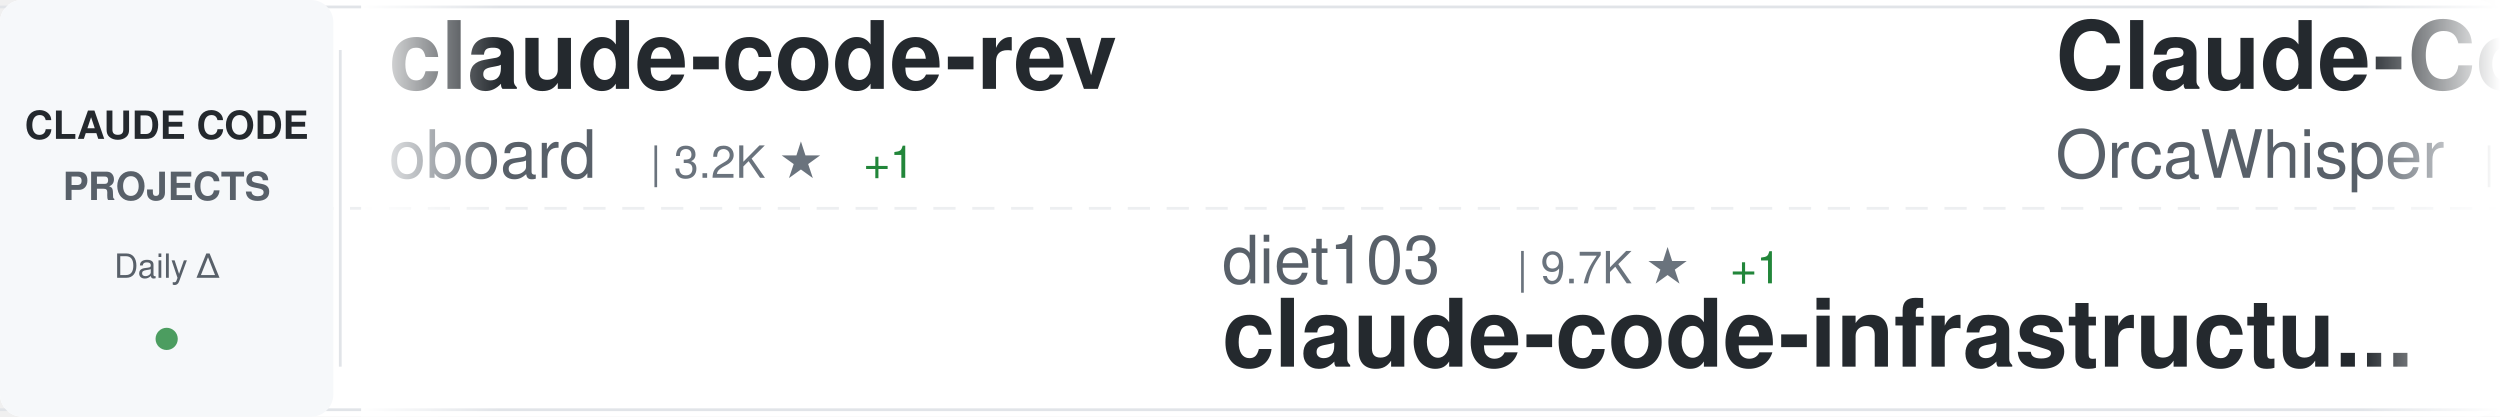
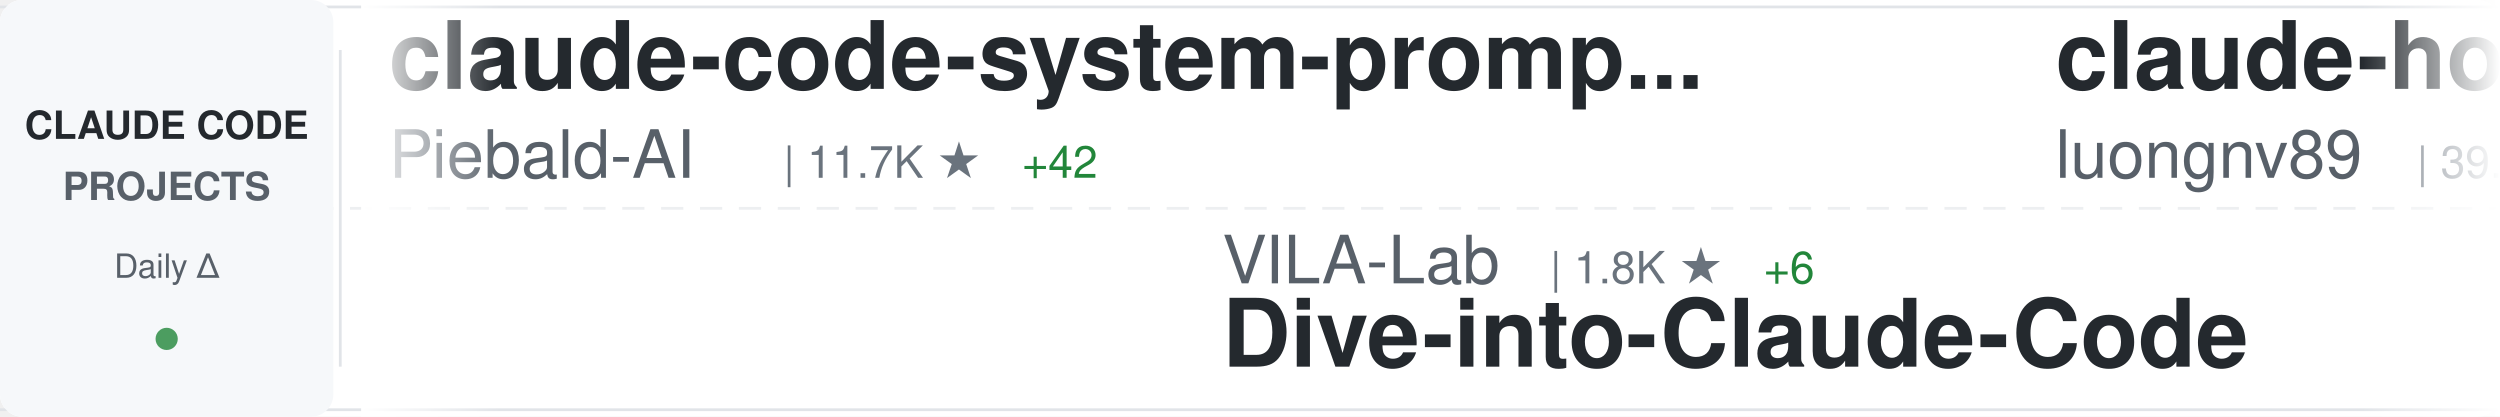
<svg xmlns="http://www.w3.org/2000/svg" width="900" height="150">
  <defs>
    <linearGradient id="awesomeLeftFade" x1="0%" y1="0%" x2="100%" y2="0%">
      <stop offset="0%" style="stop-color:#ffffff;stop-opacity:1" />
      <stop offset="100%" style="stop-color:#ffffff;stop-opacity:0" />
    </linearGradient>
    <linearGradient id="awesomeRightFade" x1="0%" y1="0%" x2="100%" y2="0%">
      <stop offset="0%" style="stop-color:#ffffff;stop-opacity:0" />
      <stop offset="100%" style="stop-color:#ffffff;stop-opacity:1" />
    </linearGradient>
  </defs>
  <rect width="900" height="150" fill="#ffffff" rx="8" />
  <rect x="0" y="2" width="900" height="1" fill="#e1e4e8" />
  <rect x="0" y="147" width="900" height="1" fill="#e1e4e8" />
  <line x1="0" y1="75" x2="900" y2="75" stroke="#e1e4e8" stroke-width="1" stroke-dasharray="8 6" opacity="0.6" />
  <rect x="0" y="0" width="120" height="150" fill="#f6f8fa" rx="8" />
  <text x="60" y="50" font-family="-apple-system, BlinkMacSystemFont, 'Segoe UI', Helvetica, Arial, sans-serif" font-size="14" font-weight="600" fill="#24292e" text-anchor="middle">CLAUDE CODE</text>
  <text x="60" y="72" font-family="-apple-system, BlinkMacSystemFont, 'Segoe UI', Helvetica, Arial, sans-serif" font-size="14" font-weight="600" fill="#586069" text-anchor="middle">PROJECTS</text>
  <text x="60" y="100" font-family="-apple-system, BlinkMacSystemFont, 'Segoe UI', Helvetica, Arial, sans-serif" font-size="12" font-weight="500" fill="#586069" text-anchor="middle">Daily Δ</text>
  <circle cx="60" cy="122" r="4" fill="#22863a" opacity="0.8" />
  <rect x="122" y="18" width="1" height="114" fill="#e1e4e8" />
  <clipPath id="awesomeTickerClip">
    <rect x="130" y="0" width="770" height="150" />
  </clipPath>
  <g clip-path="url(#awesomeTickerClip)">
    <g id="awesomeTickerItems">
      <animateTransform attributeName="transform" attributeType="XML" type="translate" from="0 0" to="-3000 0" dur="54s" repeatCount="indefinite" />
      <g transform="translate(0, 0)">
-         <text x="140" y="32" font-family="-apple-system, BlinkMacSystemFont, 'Segoe UI', Helvetica, Arial, sans-serif" font-size="34" font-weight="600" fill="#24292e">claude-code-rev</text>
-         <text x="140" y="64" font-family="-apple-system, BlinkMacSystemFont, 'Segoe UI', Helvetica, Arial, sans-serif" font-size="24" font-weight="400" fill="#586069">oboard</text>
-         <text x="234" y="64" font-family="-apple-system, BlinkMacSystemFont, 'Segoe UI', Helvetica, Arial, sans-serif" font-size="16" font-weight="500" fill="#6a737d">| 3.2K ★</text>
-         <text x="311" y="64" font-family="-apple-system, BlinkMacSystemFont, 'Segoe UI', Helvetica, Arial, sans-serif" font-size="16" font-weight="500" fill="#22863a"> +1</text>
+         <text x="140" y="32" font-family="-apple-system, BlinkMacSystemFont, 'Segoe UI', Helvetica, Arial, sans-serif" font-size="34" font-weight="600" fill="#24292e">claude-code-system-promp...</text>
+         <text x="140" y="64" font-family="-apple-system, BlinkMacSystemFont, 'Segoe UI', Helvetica, Arial, sans-serif" font-size="24" font-weight="400" fill="#586069">Piebald-AI</text>
+         <text x="282" y="64" font-family="-apple-system, BlinkMacSystemFont, 'Segoe UI', Helvetica, Arial, sans-serif" font-size="16" font-weight="500" fill="#6a737d">| 11.7K ★</text>
+         <text x="368" y="64" font-family="-apple-system, BlinkMacSystemFont, 'Segoe UI', Helvetica, Arial, sans-serif" font-size="16" font-weight="500" fill="#22863a"> +42</text>
      </g>
      <g transform="translate(300, 0)">
-         <text x="140" y="102" font-family="-apple-system, BlinkMacSystemFont, 'Segoe UI', Helvetica, Arial, sans-serif" font-size="24" font-weight="400" fill="#586069">diet103</text>
-         <text x="246" y="102" font-family="-apple-system, BlinkMacSystemFont, 'Segoe UI', Helvetica, Arial, sans-serif" font-size="16" font-weight="500" fill="#6a737d">| 9.7K ★</text>
-         <text x="323" y="102" font-family="-apple-system, BlinkMacSystemFont, 'Segoe UI', Helvetica, Arial, sans-serif" font-size="16" font-weight="500" fill="#22863a"> +1</text>
-         <text x="140" y="132" font-family="-apple-system, BlinkMacSystemFont, 'Segoe UI', Helvetica, Arial, sans-serif" font-size="34" font-weight="600" fill="#24292e">claude-code-infrastructu...</text>
+         <text x="140" y="102" font-family="-apple-system, BlinkMacSystemFont, 'Segoe UI', Helvetica, Arial, sans-serif" font-size="24" font-weight="400" fill="#586069">VILA-Lab</text>
+         <text x="258" y="102" font-family="-apple-system, BlinkMacSystemFont, 'Segoe UI', Helvetica, Arial, sans-serif" font-size="16" font-weight="500" fill="#6a737d">| 1.8K ★</text>
+         <text x="335" y="102" font-family="-apple-system, BlinkMacSystemFont, 'Segoe UI', Helvetica, Arial, sans-serif" font-size="16" font-weight="500" fill="#22863a"> +6</text>
+         <text x="140" y="132" font-family="-apple-system, BlinkMacSystemFont, 'Segoe UI', Helvetica, Arial, sans-serif" font-size="34" font-weight="600" fill="#24292e">Dive-into-Claude-Code</text>
      </g>
      <g transform="translate(600, 0)">
-         <text x="140" y="32" font-family="-apple-system, BlinkMacSystemFont, 'Segoe UI', Helvetica, Arial, sans-serif" font-size="34" font-weight="600" fill="#24292e">Claude-Code</text>
-         <text x="140" y="64" font-family="-apple-system, BlinkMacSystemFont, 'Segoe UI', Helvetica, Arial, sans-serif" font-size="24" font-weight="400" fill="#586069">OrcaWhisper</text>
-         <text x="294" y="64" font-family="-apple-system, BlinkMacSystemFont, 'Segoe UI', Helvetica, Arial, sans-serif" font-size="16" font-weight="500" fill="#6a737d">| 83 ★</text>
+         <text x="140" y="32" font-family="-apple-system, BlinkMacSystemFont, 'Segoe UI', Helvetica, Arial, sans-serif" font-size="34" font-weight="600" fill="#24292e">claude-howto</text>
+         <text x="140" y="64" font-family="-apple-system, BlinkMacSystemFont, 'Segoe UI', Helvetica, Arial, sans-serif" font-size="24" font-weight="400" fill="#586069">luongnv89</text>
+         <text x="270" y="64" font-family="-apple-system, BlinkMacSystemFont, 'Segoe UI', Helvetica, Arial, sans-serif" font-size="16" font-weight="500" fill="#6a737d">| 39.4K ★</text>
+         <text x="356" y="64" font-family="-apple-system, BlinkMacSystemFont, 'Segoe UI', Helvetica, Arial, sans-serif" font-size="16" font-weight="500" fill="#22863a"> +58</text>
      </g>
      <g transform="translate(900, 0)">
-         <text x="140" y="102" font-family="-apple-system, BlinkMacSystemFont, 'Segoe UI', Helvetica, Arial, sans-serif" font-size="24" font-weight="400" fill="#586069">fazxes</text>
-         <text x="234" y="102" font-family="-apple-system, BlinkMacSystemFont, 'Segoe UI', Helvetica, Arial, sans-serif" font-size="16" font-weight="500" fill="#6a737d">| 225 ★</text>
-         <text x="302" y="102" font-family="-apple-system, BlinkMacSystemFont, 'Segoe UI', Helvetica, Arial, sans-serif" font-size="16" font-weight="500" fill="#22863a"> +1</text>
-         <text x="140" y="132" font-family="-apple-system, BlinkMacSystemFont, 'Segoe UI', Helvetica, Arial, sans-serif" font-size="34" font-weight="600" fill="#24292e">Claude-code</text>
+         <text x="140" y="102" font-family="-apple-system, BlinkMacSystemFont, 'Segoe UI', Helvetica, Arial, sans-serif" font-size="24" font-weight="400" fill="#586069">davila7</text>
+         <text x="246" y="102" font-family="-apple-system, BlinkMacSystemFont, 'Segoe UI', Helvetica, Arial, sans-serif" font-size="16" font-weight="500" fill="#6a737d">| 28.5K ★</text>
+         <text x="332" y="102" font-family="-apple-system, BlinkMacSystemFont, 'Segoe UI', Helvetica, Arial, sans-serif" font-size="16" font-weight="500" fill="#22863a"> +27</text>
+         <text x="140" y="132" font-family="-apple-system, BlinkMacSystemFont, 'Segoe UI', Helvetica, Arial, sans-serif" font-size="34" font-weight="600" fill="#24292e">claude-code-templates</text>
      </g>
      <g transform="translate(1200, 0)">
-         <text x="140" y="32" font-family="-apple-system, BlinkMacSystemFont, 'Segoe UI', Helvetica, Arial, sans-serif" font-size="34" font-weight="600" fill="#24292e">claude-code-webui</text>
-         <text x="140" y="64" font-family="-apple-system, BlinkMacSystemFont, 'Segoe UI', Helvetica, Arial, sans-serif" font-size="24" font-weight="400" fill="#586069">sugyan</text>
-         <text x="234" y="64" font-family="-apple-system, BlinkMacSystemFont, 'Segoe UI', Helvetica, Arial, sans-serif" font-size="16" font-weight="500" fill="#6a737d">| 1.1K ★</text>
+         <text x="140" y="32" font-family="-apple-system, BlinkMacSystemFont, 'Segoe UI', Helvetica, Arial, sans-serif" font-size="34" font-weight="600" fill="#24292e">collection-claude-code-s...</text>
+         <text x="140" y="64" font-family="-apple-system, BlinkMacSystemFont, 'Segoe UI', Helvetica, Arial, sans-serif" font-size="24" font-weight="400" fill="#586069">chauncygu</text>
+         <text x="270" y="64" font-family="-apple-system, BlinkMacSystemFont, 'Segoe UI', Helvetica, Arial, sans-serif" font-size="16" font-weight="500" fill="#6a737d">| 2.7K ★</text>
+         <text x="347" y="64" font-family="-apple-system, BlinkMacSystemFont, 'Segoe UI', Helvetica, Arial, sans-serif" font-size="16" font-weight="500" fill="#22863a"> +1</text>
      </g>
      <g transform="translate(1500, 0)">
-         <text x="140" y="102" font-family="-apple-system, BlinkMacSystemFont, 'Segoe UI', Helvetica, Arial, sans-serif" font-size="24" font-weight="400" fill="#586069">Yeachan-Heo</text>
-         <text x="294" y="102" font-family="-apple-system, BlinkMacSystemFont, 'Segoe UI', Helvetica, Arial, sans-serif" font-size="16" font-weight="500" fill="#6a737d">| 37.6K ★</text>
-         <text x="380" y="102" font-family="-apple-system, BlinkMacSystemFont, 'Segoe UI', Helvetica, Arial, sans-serif" font-size="16" font-weight="500" fill="#22863a"> +63</text>
-         <text x="140" y="132" font-family="-apple-system, BlinkMacSystemFont, 'Segoe UI', Helvetica, Arial, sans-serif" font-size="34" font-weight="600" fill="#24292e">oh-my-claudecode</text>
+         <text x="140" y="102" font-family="-apple-system, BlinkMacSystemFont, 'Segoe UI', Helvetica, Arial, sans-serif" font-size="24" font-weight="400" fill="#586069">fuergaosi233</text>
+         <text x="306" y="102" font-family="-apple-system, BlinkMacSystemFont, 'Segoe UI', Helvetica, Arial, sans-serif" font-size="16" font-weight="500" fill="#6a737d">| 2.7K ★</text>
+         <text x="383" y="102" font-family="-apple-system, BlinkMacSystemFont, 'Segoe UI', Helvetica, Arial, sans-serif" font-size="16" font-weight="500" fill="#22863a"> +4</text>
+         <text x="140" y="132" font-family="-apple-system, BlinkMacSystemFont, 'Segoe UI', Helvetica, Arial, sans-serif" font-size="34" font-weight="600" fill="#24292e">claude-code-proxy</text>
      </g>
      <g transform="translate(1800, 0)">
-         <text x="140" y="32" font-family="-apple-system, BlinkMacSystemFont, 'Segoe UI', Helvetica, Arial, sans-serif" font-size="34" font-weight="600" fill="#24292e">claude-code-rust</text>
-         <text x="140" y="64" font-family="-apple-system, BlinkMacSystemFont, 'Segoe UI', Helvetica, Arial, sans-serif" font-size="24" font-weight="400" fill="#586069">lorryjovens-hub</text>
-         <text x="342" y="64" font-family="-apple-system, BlinkMacSystemFont, 'Segoe UI', Helvetica, Arial, sans-serif" font-size="16" font-weight="500" fill="#6a737d">| 1.7K ★</text>
-         <text x="419" y="64" font-family="-apple-system, BlinkMacSystemFont, 'Segoe UI', Helvetica, Arial, sans-serif" font-size="16" font-weight="500" fill="#22863a"> +1</text>
+         <text x="140" y="32" font-family="-apple-system, BlinkMacSystemFont, 'Segoe UI', Helvetica, Arial, sans-serif" font-size="34" font-weight="600" fill="#24292e">oh-my-claudecode</text>
+         <text x="140" y="64" font-family="-apple-system, BlinkMacSystemFont, 'Segoe UI', Helvetica, Arial, sans-serif" font-size="24" font-weight="400" fill="#586069">Yeachan-Heo</text>
+         <text x="294" y="64" font-family="-apple-system, BlinkMacSystemFont, 'Segoe UI', Helvetica, Arial, sans-serif" font-size="16" font-weight="500" fill="#6a737d">| 37.6K ★</text>
+         <text x="380" y="64" font-family="-apple-system, BlinkMacSystemFont, 'Segoe UI', Helvetica, Arial, sans-serif" font-size="16" font-weight="500" fill="#22863a"> +62</text>
      </g>
      <g transform="translate(2100, 0)">
-         <text x="140" y="102" font-family="-apple-system, BlinkMacSystemFont, 'Segoe UI', Helvetica, Arial, sans-serif" font-size="24" font-weight="400" fill="#586069">Chachamaru127</text>
-         <text x="318" y="102" font-family="-apple-system, BlinkMacSystemFont, 'Segoe UI', Helvetica, Arial, sans-serif" font-size="16" font-weight="500" fill="#6a737d">| 3.0K ★</text>
-         <text x="395" y="102" font-family="-apple-system, BlinkMacSystemFont, 'Segoe UI', Helvetica, Arial, sans-serif" font-size="16" font-weight="500" fill="#22863a"> +10</text>
-         <text x="140" y="132" font-family="-apple-system, BlinkMacSystemFont, 'Segoe UI', Helvetica, Arial, sans-serif" font-size="34" font-weight="600" fill="#24292e">claude-code-harness</text>
+         <text x="140" y="102" font-family="-apple-system, BlinkMacSystemFont, 'Segoe UI', Helvetica, Arial, sans-serif" font-size="24" font-weight="400" fill="#586069">luyao618</text>
+         <text x="258" y="102" font-family="-apple-system, BlinkMacSystemFont, 'Segoe UI', Helvetica, Arial, sans-serif" font-size="16" font-weight="500" fill="#6a737d">| 1.6K ★</text>
+         <text x="335" y="102" font-family="-apple-system, BlinkMacSystemFont, 'Segoe UI', Helvetica, Arial, sans-serif" font-size="16" font-weight="500" fill="#22863a"> +1</text>
+         <text x="140" y="132" font-family="-apple-system, BlinkMacSystemFont, 'Segoe UI', Helvetica, Arial, sans-serif" font-size="34" font-weight="600" fill="#24292e">Claude-Code-Source-Study</text>
      </g>
      <g transform="translate(2400, 0)">
-         <text x="140" y="32" font-family="-apple-system, BlinkMacSystemFont, 'Segoe UI', Helvetica, Arial, sans-serif" font-size="34" font-weight="600" fill="#24292e">claude-code-templates</text>
-         <text x="140" y="64" font-family="-apple-system, BlinkMacSystemFont, 'Segoe UI', Helvetica, Arial, sans-serif" font-size="24" font-weight="400" fill="#586069">davila7</text>
-         <text x="246" y="64" font-family="-apple-system, BlinkMacSystemFont, 'Segoe UI', Helvetica, Arial, sans-serif" font-size="16" font-weight="500" fill="#6a737d">| 28.5K ★</text>
-         <text x="332" y="64" font-family="-apple-system, BlinkMacSystemFont, 'Segoe UI', Helvetica, Arial, sans-serif" font-size="16" font-weight="500" fill="#22863a"> +24</text>
+         <text x="140" y="32" font-family="-apple-system, BlinkMacSystemFont, 'Segoe UI', Helvetica, Arial, sans-serif" font-size="34" font-weight="600" fill="#24292e">claude-code-engineering</text>
+         <text x="140" y="64" font-family="-apple-system, BlinkMacSystemFont, 'Segoe UI', Helvetica, Arial, sans-serif" font-size="24" font-weight="400" fill="#586069">huangjia2019</text>
+         <text x="306" y="64" font-family="-apple-system, BlinkMacSystemFont, 'Segoe UI', Helvetica, Arial, sans-serif" font-size="16" font-weight="500" fill="#6a737d">| 956 ★</text>
+         <text x="374" y="64" font-family="-apple-system, BlinkMacSystemFont, 'Segoe UI', Helvetica, Arial, sans-serif" font-size="16" font-weight="500" fill="#22863a"> +5</text>
      </g>
      <g transform="translate(2700, 0)">
-         <text x="140" y="102" font-family="-apple-system, BlinkMacSystemFont, 'Segoe UI', Helvetica, Arial, sans-serif" font-size="24" font-weight="400" fill="#586069">ghuntley</text>
-         <text x="258" y="102" font-family="-apple-system, BlinkMacSystemFont, 'Segoe UI', Helvetica, Arial, sans-serif" font-size="16" font-weight="500" fill="#6a737d">| 986 ★</text>
-         <text x="140" y="132" font-family="-apple-system, BlinkMacSystemFont, 'Segoe UI', Helvetica, Arial, sans-serif" font-size="34" font-weight="600" fill="#24292e">claude-code-source-code-...</text>
+         <text x="140" y="102" font-family="-apple-system, BlinkMacSystemFont, 'Segoe UI', Helvetica, Arial, sans-serif" font-size="24" font-weight="400" fill="#586069">anthropics</text>
+         <text x="282" y="102" font-family="-apple-system, BlinkMacSystemFont, 'Segoe UI', Helvetica, Arial, sans-serif" font-size="16" font-weight="500" fill="#6a737d">| 8.3K ★</text>
+         <text x="359" y="102" font-family="-apple-system, BlinkMacSystemFont, 'Segoe UI', Helvetica, Arial, sans-serif" font-size="16" font-weight="500" fill="#22863a"> +10</text>
+         <text x="140" y="132" font-family="-apple-system, BlinkMacSystemFont, 'Segoe UI', Helvetica, Arial, sans-serif" font-size="34" font-weight="600" fill="#24292e">claude-code-action</text>
      </g>
      <g transform="translate(3000, 0)">
-         <text x="140" y="32" font-family="-apple-system, BlinkMacSystemFont, 'Segoe UI', Helvetica, Arial, sans-serif" font-size="34" font-weight="600" fill="#24292e">claude-code-rev</text>
-         <text x="140" y="64" font-family="-apple-system, BlinkMacSystemFont, 'Segoe UI', Helvetica, Arial, sans-serif" font-size="24" font-weight="400" fill="#586069">oboard</text>
-         <text x="234" y="64" font-family="-apple-system, BlinkMacSystemFont, 'Segoe UI', Helvetica, Arial, sans-serif" font-size="16" font-weight="500" fill="#6a737d">| 3.2K ★</text>
-         <text x="311" y="64" font-family="-apple-system, BlinkMacSystemFont, 'Segoe UI', Helvetica, Arial, sans-serif" font-size="16" font-weight="500" fill="#22863a"> +1</text>
+         <text x="140" y="32" font-family="-apple-system, BlinkMacSystemFont, 'Segoe UI', Helvetica, Arial, sans-serif" font-size="34" font-weight="600" fill="#24292e">claude-code-system-promp...</text>
+         <text x="140" y="64" font-family="-apple-system, BlinkMacSystemFont, 'Segoe UI', Helvetica, Arial, sans-serif" font-size="24" font-weight="400" fill="#586069">Piebald-AI</text>
+         <text x="282" y="64" font-family="-apple-system, BlinkMacSystemFont, 'Segoe UI', Helvetica, Arial, sans-serif" font-size="16" font-weight="500" fill="#6a737d">| 11.7K ★</text>
+         <text x="368" y="64" font-family="-apple-system, BlinkMacSystemFont, 'Segoe UI', Helvetica, Arial, sans-serif" font-size="16" font-weight="500" fill="#22863a"> +42</text>
      </g>
      <g transform="translate(3300, 0)">
-         <text x="140" y="102" font-family="-apple-system, BlinkMacSystemFont, 'Segoe UI', Helvetica, Arial, sans-serif" font-size="24" font-weight="400" fill="#586069">diet103</text>
-         <text x="246" y="102" font-family="-apple-system, BlinkMacSystemFont, 'Segoe UI', Helvetica, Arial, sans-serif" font-size="16" font-weight="500" fill="#6a737d">| 9.7K ★</text>
-         <text x="323" y="102" font-family="-apple-system, BlinkMacSystemFont, 'Segoe UI', Helvetica, Arial, sans-serif" font-size="16" font-weight="500" fill="#22863a"> +1</text>
-         <text x="140" y="132" font-family="-apple-system, BlinkMacSystemFont, 'Segoe UI', Helvetica, Arial, sans-serif" font-size="34" font-weight="600" fill="#24292e">claude-code-infrastructu...</text>
+         <text x="140" y="102" font-family="-apple-system, BlinkMacSystemFont, 'Segoe UI', Helvetica, Arial, sans-serif" font-size="24" font-weight="400" fill="#586069">VILA-Lab</text>
+         <text x="258" y="102" font-family="-apple-system, BlinkMacSystemFont, 'Segoe UI', Helvetica, Arial, sans-serif" font-size="16" font-weight="500" fill="#6a737d">| 1.8K ★</text>
+         <text x="335" y="102" font-family="-apple-system, BlinkMacSystemFont, 'Segoe UI', Helvetica, Arial, sans-serif" font-size="16" font-weight="500" fill="#22863a"> +6</text>
+         <text x="140" y="132" font-family="-apple-system, BlinkMacSystemFont, 'Segoe UI', Helvetica, Arial, sans-serif" font-size="34" font-weight="600" fill="#24292e">Dive-into-Claude-Code</text>
      </g>
      <g transform="translate(3600, 0)">
-         <text x="140" y="32" font-family="-apple-system, BlinkMacSystemFont, 'Segoe UI', Helvetica, Arial, sans-serif" font-size="34" font-weight="600" fill="#24292e">Claude-Code</text>
-         <text x="140" y="64" font-family="-apple-system, BlinkMacSystemFont, 'Segoe UI', Helvetica, Arial, sans-serif" font-size="24" font-weight="400" fill="#586069">OrcaWhisper</text>
-         <text x="294" y="64" font-family="-apple-system, BlinkMacSystemFont, 'Segoe UI', Helvetica, Arial, sans-serif" font-size="16" font-weight="500" fill="#6a737d">| 83 ★</text>
+         <text x="140" y="32" font-family="-apple-system, BlinkMacSystemFont, 'Segoe UI', Helvetica, Arial, sans-serif" font-size="34" font-weight="600" fill="#24292e">claude-howto</text>
+         <text x="140" y="64" font-family="-apple-system, BlinkMacSystemFont, 'Segoe UI', Helvetica, Arial, sans-serif" font-size="24" font-weight="400" fill="#586069">luongnv89</text>
+         <text x="270" y="64" font-family="-apple-system, BlinkMacSystemFont, 'Segoe UI', Helvetica, Arial, sans-serif" font-size="16" font-weight="500" fill="#6a737d">| 39.4K ★</text>
+         <text x="356" y="64" font-family="-apple-system, BlinkMacSystemFont, 'Segoe UI', Helvetica, Arial, sans-serif" font-size="16" font-weight="500" fill="#22863a"> +58</text>
      </g>
      <g transform="translate(3900, 0)">
-         <text x="140" y="102" font-family="-apple-system, BlinkMacSystemFont, 'Segoe UI', Helvetica, Arial, sans-serif" font-size="24" font-weight="400" fill="#586069">fazxes</text>
-         <text x="234" y="102" font-family="-apple-system, BlinkMacSystemFont, 'Segoe UI', Helvetica, Arial, sans-serif" font-size="16" font-weight="500" fill="#6a737d">| 225 ★</text>
-         <text x="302" y="102" font-family="-apple-system, BlinkMacSystemFont, 'Segoe UI', Helvetica, Arial, sans-serif" font-size="16" font-weight="500" fill="#22863a"> +1</text>
-         <text x="140" y="132" font-family="-apple-system, BlinkMacSystemFont, 'Segoe UI', Helvetica, Arial, sans-serif" font-size="34" font-weight="600" fill="#24292e">Claude-code</text>
+         <text x="140" y="102" font-family="-apple-system, BlinkMacSystemFont, 'Segoe UI', Helvetica, Arial, sans-serif" font-size="24" font-weight="400" fill="#586069">davila7</text>
+         <text x="246" y="102" font-family="-apple-system, BlinkMacSystemFont, 'Segoe UI', Helvetica, Arial, sans-serif" font-size="16" font-weight="500" fill="#6a737d">| 28.5K ★</text>
+         <text x="332" y="102" font-family="-apple-system, BlinkMacSystemFont, 'Segoe UI', Helvetica, Arial, sans-serif" font-size="16" font-weight="500" fill="#22863a"> +27</text>
+         <text x="140" y="132" font-family="-apple-system, BlinkMacSystemFont, 'Segoe UI', Helvetica, Arial, sans-serif" font-size="34" font-weight="600" fill="#24292e">claude-code-templates</text>
      </g>
    </g>
  </g>
  <rect x="130" y="0" width="50" height="150" fill="url(#awesomeLeftFade)" />
  <rect x="850" y="0" width="50" height="150" fill="url(#awesomeRightFade)" />
</svg>
